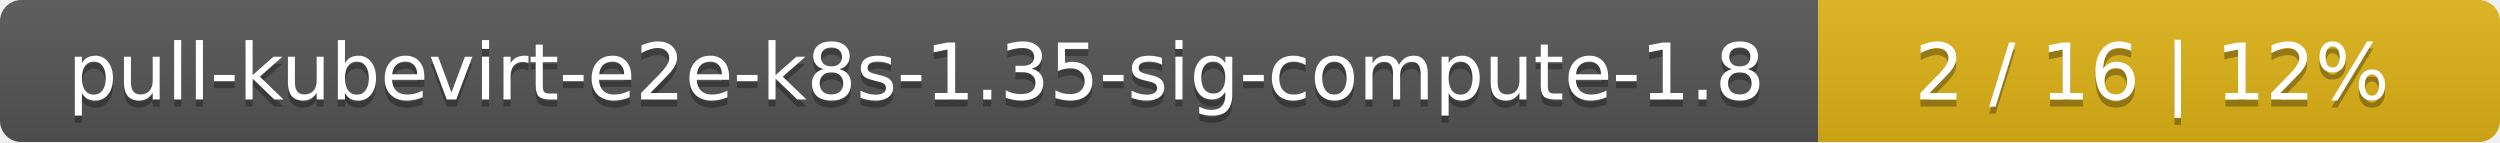
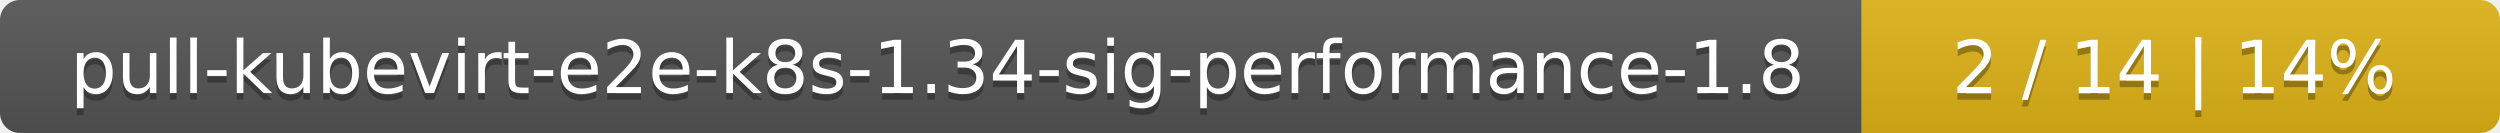
- <svg xmlns="http://www.w3.org/2000/svg" width="352" height="20">
+ <svg xmlns="http://www.w3.org/2000/svg" width="376" height="20">
  <linearGradient id="smooth" x2="0" y2="100%">
    <stop offset="0" stop-color="#bbb" stop-opacity=".1" />
    <stop offset="1" stop-opacity=".1" />
  </linearGradient>
  <mask id="round">
-     <rect width="352" height="20" rx="3" fill="#fff" />
+     <rect width="376" height="20" rx="3" fill="#fff" />
  </mask>
  <g mask="url(#round)">
-     <rect width="256" height="20" fill="#555" />
-     <rect x="256" width="96" height="20" fill="#dfb317" />
-     <rect width="352" height="20" fill="url(#smooth)" />
+     <rect width="280" height="20" fill="#555" />
+     <rect x="280" width="96" height="20" fill="#dfb317" />
+     <rect width="376" height="20" fill="url(#smooth)" />
  </g>
  <g fill="#fff" text-anchor="middle" font-family="DejaVu Sans,Verdana,Geneva,sans-serif" font-size="11">
-     <text x="129" y="15" fill="#010101" fill-opacity=".3">pull-kubevirt-e2e-k8s-1.35-sig-compute-1.8</text>
-     <text x="129" y="14">pull-kubevirt-e2e-k8s-1.35-sig-compute-1.8</text>
-     <text x="303" y="15" fill="#010101" fill-opacity=".3">2 / 16    |    12%</text>
-     <text x="303" y="14">2 / 16    |    12%</text>
+     <text x="141" y="15" fill="#010101" fill-opacity=".3">pull-kubevirt-e2e-k8s-1.34-sig-performance-1.8</text>
+     <text x="141" y="14">pull-kubevirt-e2e-k8s-1.34-sig-performance-1.8</text>
+     <text x="327" y="15" fill="#010101" fill-opacity=".3">2 / 14    |    14%</text>
+     <text x="327" y="14">2 / 14    |    14%</text>
  </g>
</svg>
